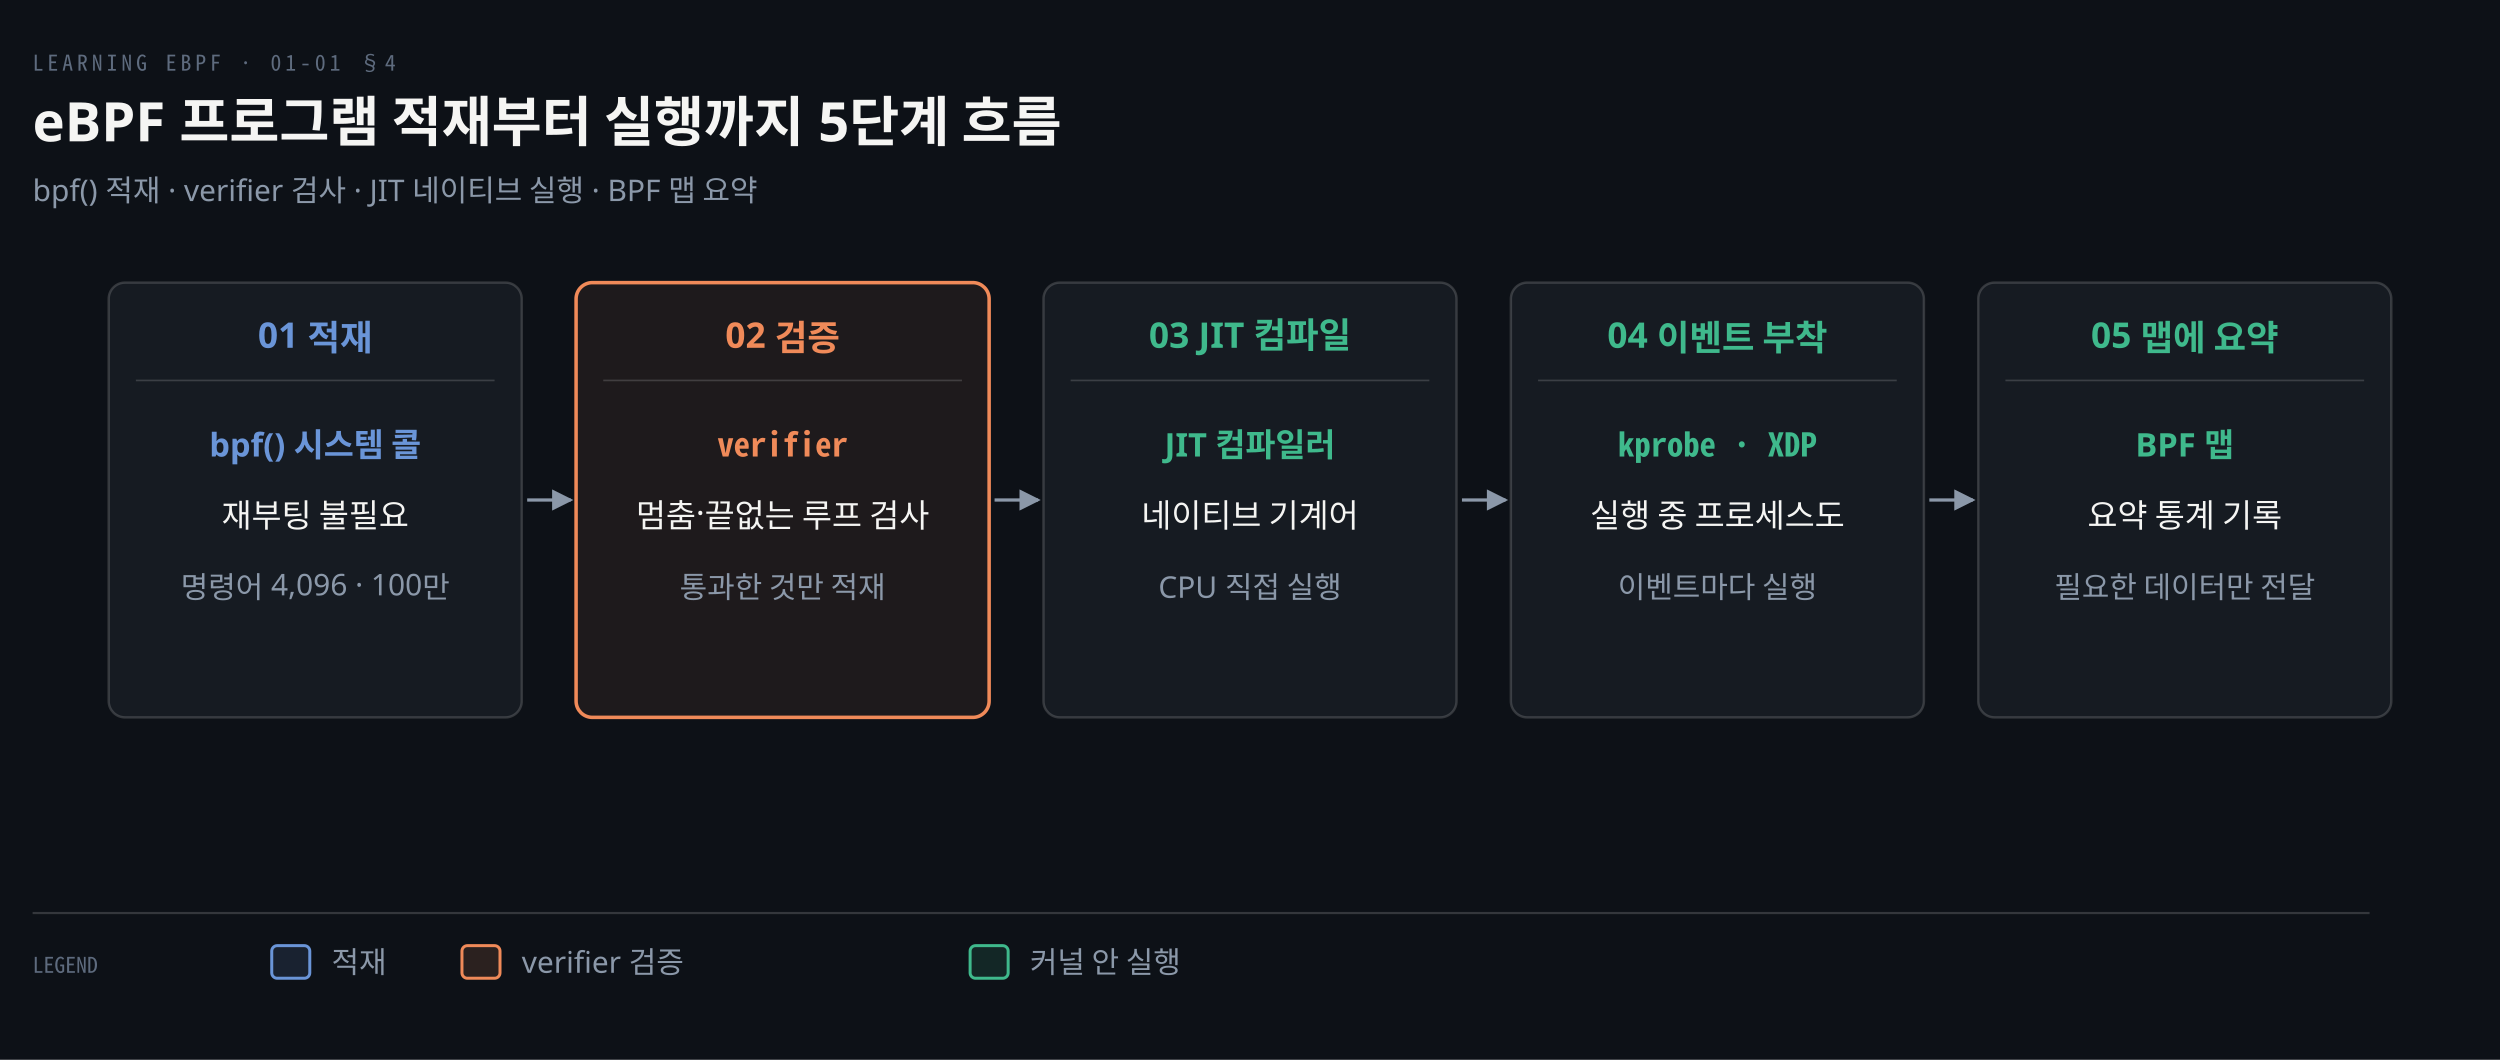
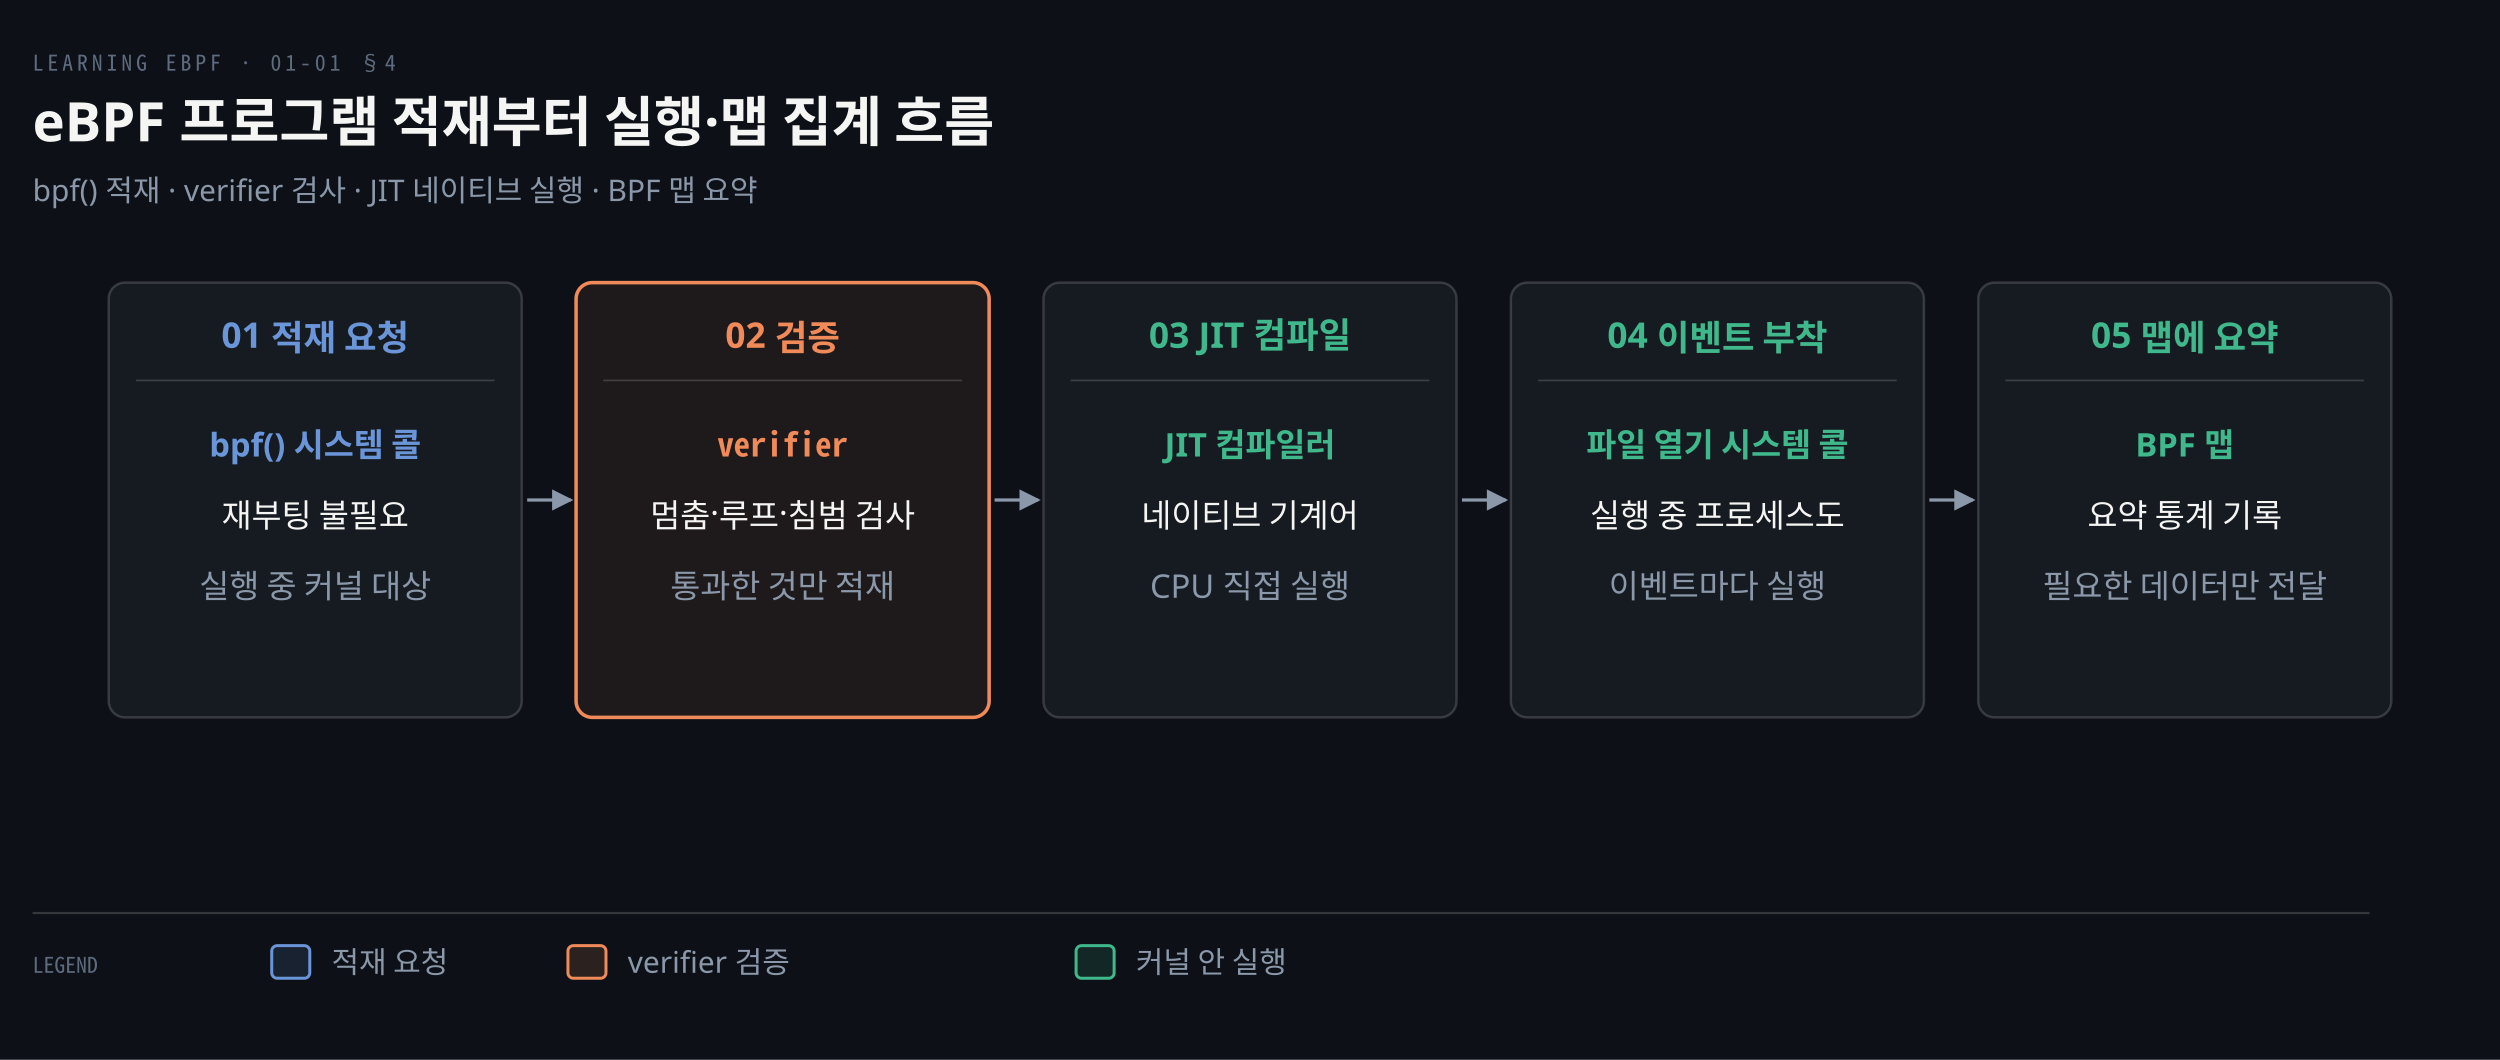
<svg xmlns="http://www.w3.org/2000/svg" viewBox="0 0 920 390" width="100%" role="img" aria-labelledby="dt dd">
  <defs>
    <marker id="ar" viewBox="0 0 8 8" refX="7" refY="4" markerWidth="6.5" markerHeight="6.5" orient="auto">
      <path d="M0 0 L8 4 L0 8 z" fill="#8B98A9" />
    </marker>
    <marker id="ok" viewBox="0 0 8 8" refX="7" refY="4" markerWidth="6.5" markerHeight="6.5" orient="auto">
      <path d="M0 0 L8 4 L0 8 z" fill="#3FB98C" />
    </marker>
    <marker id="warn" viewBox="0 0 8 8" refX="7" refY="4" markerWidth="6.5" markerHeight="6.5" orient="auto">
      <path d="M0 0 L8 4 L0 8 z" fill="#E3B341" />
    </marker>
    <marker id="bad" viewBox="0 0 8 8" refX="7" refY="4" markerWidth="6.5" markerHeight="6.5" orient="auto">
      <path d="M0 0 L8 4 L0 8 z" fill="#F0616D" />
    </marker>
    <marker id="info" viewBox="0 0 8 8" refX="7" refY="4" markerWidth="6.5" markerHeight="6.5" orient="auto">
      <path d="M0 0 L8 4 L0 8 z" fill="#6A95D8" />
    </marker>
    <marker id="acc" viewBox="0 0 8 8" refX="7" refY="4" markerWidth="6.5" markerHeight="6.5" orient="auto">
      <path d="M0 0 L8 4 L0 8 z" fill="#F08A59" />
    </marker>
    <marker id="soft" viewBox="0 0 8 8" refX="7" refY="4" markerWidth="6.5" markerHeight="6.5" orient="auto">
      <path d="M0 0 L8 4 L0 8 z" fill="#5E6B7E" />
    </marker>
  </defs>
  <rect width="920" height="390" fill="#0D1117" />
  <text x="12" y="26" font-family="'Geist Mono','Noto Sans Mono CJK KR',monospace" font-size="8" letter-spacing="0.18em" fill="#5E6B7E">LEARNING EBPF · 01-01 §4</text>
-   <text x="12" y="52" font-family="'Geist','Apple SD Gothic Neo','Noto Sans KR','Malgun Gothic',sans-serif" font-size="20" font-weight="600" fill="#F5F5F3">eBPF 프로그램 적재부터 실행까지 5단계 흐름</text>
+   <text x="12" y="52" font-family="'Geist','Apple SD Gothic Neo','Noto Sans KR','Malgun Gothic',sans-serif" font-size="20" font-weight="600" fill="#F5F5F3">eBPF 프로그램 적재부터 실행·맵 집계 흐름</text>
  <text x="12" y="74" font-family="'Geist','Apple SD Gothic Neo','Noto Sans KR','Malgun Gothic',sans-serif" font-size="11" fill="#8B98A9">bpf() 적재 · verifier 검사 · JIT 네이티브 실행 · BPF 맵 요약</text>
  <rect x="40" y="104" width="152" height="160" rx="6" fill="#161B22" stroke="rgba(191,192,192,0.22)" stroke-width="0.9" />
-   <text x="116.0" y="128" text-anchor="middle" font-family="'Geist','Apple SD Gothic Neo','Noto Sans KR','Malgun Gothic',sans-serif" font-size="13" font-weight="600" fill="#6A95D8">01 적재</text>
+   <text x="116.0" y="128" text-anchor="middle" font-family="'Geist','Apple SD Gothic Neo','Noto Sans KR','Malgun Gothic',sans-serif" font-size="13" font-weight="600" fill="#6A95D8">01 적재 요청</text>
  <line x1="50" y1="140" x2="182" y2="140" stroke="rgba(191,192,192,0.22)" stroke-width="0.6" />
  <text x="116.0" y="168" text-anchor="middle" font-family="'Geist','Apple SD Gothic Neo','Noto Sans KR','Malgun Gothic',sans-serif" font-size="12" font-weight="600" fill="#6A95D8">bpf() 시스템 콜</text>
  <text x="116.0" y="194" text-anchor="middle" font-family="'Geist','Apple SD Gothic Neo','Noto Sans KR','Malgun Gothic',sans-serif" font-size="12" font-weight="400" fill="#F5F5F3">재부팅 불필요</text>
-   <text x="116.0" y="220" text-anchor="middle" font-family="'Geist','Apple SD Gothic Neo','Noto Sans KR','Malgun Gothic',sans-serif" font-size="11" font-weight="400" fill="#8B98A9">명령어 4,096 · 100만</text>
+   <text x="116.0" y="220" text-anchor="middle" font-family="'Geist','Apple SD Gothic Neo','Noto Sans KR','Malgun Gothic',sans-serif" font-size="12" font-weight="400" fill="#8B98A9">실행 중 커널 대상</text>
  <path d="M 194 184.0 L 210 184.0" fill="none" stroke="#8B98A9" stroke-width="1.2" marker-end="url(#ar)" />
  <rect x="212" y="104" width="152" height="160" rx="6" fill="#F08A5914" stroke="#F08A59" stroke-width="1.3" />
  <text x="288.0" y="128" text-anchor="middle" font-family="'Geist','Apple SD Gothic Neo','Noto Sans KR','Malgun Gothic',sans-serif" font-size="13" font-weight="600" fill="#F08A59">02 검증</text>
  <line x1="222" y1="140" x2="354" y2="140" stroke="rgba(191,192,192,0.22)" stroke-width="0.6" />
  <text x="288.0" y="168" text-anchor="middle" font-family="'Geist Mono','Noto Sans Mono CJK KR',monospace" font-size="12" font-weight="600" fill="#F08A59">verifier</text>
-   <text x="288.0" y="194" text-anchor="middle" font-family="'Geist','Apple SD Gothic Neo','Noto Sans KR','Malgun Gothic',sans-serif" font-size="12" font-weight="400" fill="#F5F5F3">멈춤·끝없는 루프 검사</text>
-   <text x="288.0" y="220" text-anchor="middle" font-family="'Geist','Apple SD Gothic Neo','Noto Sans KR','Malgun Gothic',sans-serif" font-size="11" font-weight="400" fill="#8B98A9">통과한 것만 적재</text>
+   <text x="288.0" y="194" text-anchor="middle" font-family="'Geist','Apple SD Gothic Neo','Noto Sans KR','Malgun Gothic',sans-serif" font-size="12" font-weight="400" fill="#F5F5F3">멈춤·루프·침범 검사</text>
+   <text x="288.0" y="220" text-anchor="middle" font-family="'Geist','Apple SD Gothic Neo','Noto Sans KR','Malgun Gothic',sans-serif" font-size="12" font-weight="400" fill="#8B98A9">통과한 것만 적재</text>
  <path d="M 366 184.0 L 382 184.0" fill="none" stroke="#8B98A9" stroke-width="1.2" marker-end="url(#ar)" />
  <rect x="384" y="104" width="152" height="160" rx="6" fill="#161B22" stroke="rgba(191,192,192,0.22)" stroke-width="0.9" />
  <text x="460.0" y="128" text-anchor="middle" font-family="'Geist','Apple SD Gothic Neo','Noto Sans KR','Malgun Gothic',sans-serif" font-size="13" font-weight="600" fill="#3FB98C">03 JIT 컴파일</text>
  <line x1="394" y1="140" x2="526" y2="140" stroke="rgba(191,192,192,0.22)" stroke-width="0.6" />
  <text x="460.0" y="168" text-anchor="middle" font-family="'Geist','Apple SD Gothic Neo','Noto Sans KR','Malgun Gothic',sans-serif" font-size="12" font-weight="600" fill="#3FB98C">JIT 컴파일러</text>
  <text x="460.0" y="194" text-anchor="middle" font-family="'Geist','Apple SD Gothic Neo','Noto Sans KR','Malgun Gothic',sans-serif" font-size="12" font-weight="400" fill="#F5F5F3">네이티브 기계어</text>
-   <text x="460.0" y="220" text-anchor="middle" font-family="'Geist','Apple SD Gothic Neo','Noto Sans KR','Malgun Gothic',sans-serif" font-size="11" font-weight="400" fill="#8B98A9">CPU 직접 실행</text>
+   <text x="460.0" y="220" text-anchor="middle" font-family="'Geist','Apple SD Gothic Neo','Noto Sans KR','Malgun Gothic',sans-serif" font-size="12" font-weight="400" fill="#8B98A9">CPU 직접 실행</text>
  <path d="M 538 184.0 L 554 184.0" fill="none" stroke="#8B98A9" stroke-width="1.2" marker-end="url(#ar)" />
  <rect x="556" y="104" width="152" height="160" rx="6" fill="#161B22" stroke="rgba(191,192,192,0.22)" stroke-width="0.9" />
  <text x="632.0" y="128" text-anchor="middle" font-family="'Geist','Apple SD Gothic Neo','Noto Sans KR','Malgun Gothic',sans-serif" font-size="13" font-weight="600" fill="#3FB98C">04 이벤트 부착</text>
  <line x1="566" y1="140" x2="698" y2="140" stroke="rgba(191,192,192,0.22)" stroke-width="0.6" />
-   <text x="632.0" y="168" text-anchor="middle" font-family="'Geist Mono','Noto Sans Mono CJK KR',monospace" font-size="12" font-weight="600" fill="#3FB98C">kprobe · XDP</text>
+   <text x="632.0" y="168" text-anchor="middle" font-family="'Geist','Apple SD Gothic Neo','Noto Sans KR','Malgun Gothic',sans-serif" font-size="12" font-weight="600" fill="#3FB98C">파일 열기 시스템 콜</text>
  <text x="632.0" y="194" text-anchor="middle" font-family="'Geist','Apple SD Gothic Neo','Noto Sans KR','Malgun Gothic',sans-serif" font-size="12" font-weight="400" fill="#F5F5F3">실행 중 프로세스도</text>
-   <text x="632.0" y="220" text-anchor="middle" font-family="'Geist','Apple SD Gothic Neo','Noto Sans KR','Malgun Gothic',sans-serif" font-size="11" font-weight="400" fill="#8B98A9">이벤트마다 실행</text>
+   <text x="632.0" y="220" text-anchor="middle" font-family="'Geist','Apple SD Gothic Neo','Noto Sans KR','Malgun Gothic',sans-serif" font-size="12" font-weight="400" fill="#8B98A9">이벤트마다 실행</text>
  <path d="M 710 184.0 L 726 184.0" fill="none" stroke="#8B98A9" stroke-width="1.2" marker-end="url(#ar)" />
  <rect x="728" y="104" width="152" height="160" rx="6" fill="#161B22" stroke="rgba(191,192,192,0.22)" stroke-width="0.9" />
  <text x="804.0" y="128" text-anchor="middle" font-family="'Geist','Apple SD Gothic Neo','Noto Sans KR','Malgun Gothic',sans-serif" font-size="13" font-weight="600" fill="#3FB98C">05 맵에 요약</text>
  <line x1="738" y1="140" x2="870" y2="140" stroke="rgba(191,192,192,0.22)" stroke-width="0.6" />
  <text x="804.0" y="168" text-anchor="middle" font-family="'Geist','Apple SD Gothic Neo','Noto Sans KR','Malgun Gothic',sans-serif" font-size="12" font-weight="600" fill="#3FB98C">BPF 맵</text>
  <text x="804.0" y="194" text-anchor="middle" font-family="'Geist','Apple SD Gothic Neo','Noto Sans KR','Malgun Gothic',sans-serif" font-size="12" font-weight="400" fill="#F5F5F3">요약 통계 기록</text>
-   <text x="804.0" y="220" text-anchor="middle" font-family="'Geist','Apple SD Gothic Neo','Noto Sans KR','Malgun Gothic',sans-serif" font-size="11" font-weight="400" fill="#8B98A9">필요한 데이터만 전달</text>
+   <text x="804.0" y="220" text-anchor="middle" font-family="'Geist','Apple SD Gothic Neo','Noto Sans KR','Malgun Gothic',sans-serif" font-size="12" font-weight="400" fill="#8B98A9">필요한 데이터만 전달</text>
  <line x1="12" y1="336" x2="872" y2="336" stroke="rgba(191,192,192,0.22)" stroke-width="0.8" />
  <text x="12" y="358" text-anchor="start" font-family="'Geist Mono','Noto Sans Mono CJK KR',monospace" font-size="8" font-weight="400" fill="#5E6B7E">LEGEND</text>
  <rect x="100" y="348" width="14" height="12" rx="2" fill="#6A95D822" stroke="#6A95D8" stroke-width="1.1" />
-   <text x="122" y="358" text-anchor="start" font-family="'Geist','Apple SD Gothic Neo','Noto Sans KR','Malgun Gothic',sans-serif" font-size="11" font-weight="400" fill="#8B98A9">적재</text>
-   <rect x="170" y="348" width="14" height="12" rx="2" fill="#F08A5922" stroke="#F08A59" stroke-width="1.1" />
-   <text x="192" y="358" text-anchor="start" font-family="'Geist','Apple SD Gothic Neo','Noto Sans KR','Malgun Gothic',sans-serif" font-size="11" font-weight="400" fill="#8B98A9">verifier 검증</text>
-   <rect x="357" y="348" width="14" height="12" rx="2" fill="#3FB98C22" stroke="#3FB98C" stroke-width="1.1" />
-   <text x="379" y="358" text-anchor="start" font-family="'Geist','Apple SD Gothic Neo','Noto Sans KR','Malgun Gothic',sans-serif" font-size="11" font-weight="400" fill="#8B98A9">커널 안 실행</text>
+   <text x="122" y="358" text-anchor="start" font-family="'Geist','Apple SD Gothic Neo','Noto Sans KR','Malgun Gothic',sans-serif" font-size="11" font-weight="400" fill="#8B98A9">적재 요청</text>
+   <rect x="209" y="348" width="14" height="12" rx="2" fill="#F08A5922" stroke="#F08A59" stroke-width="1.1" />
+   <text x="231" y="358" text-anchor="start" font-family="'Geist','Apple SD Gothic Neo','Noto Sans KR','Malgun Gothic',sans-serif" font-size="11" font-weight="400" fill="#8B98A9">verifier 검증</text>
+   <rect x="396" y="348" width="14" height="12" rx="2" fill="#3FB98C22" stroke="#3FB98C" stroke-width="1.1" />
+   <text x="418" y="358" text-anchor="start" font-family="'Geist','Apple SD Gothic Neo','Noto Sans KR','Malgun Gothic',sans-serif" font-size="11" font-weight="400" fill="#8B98A9">커널 안 실행</text>
</svg>
